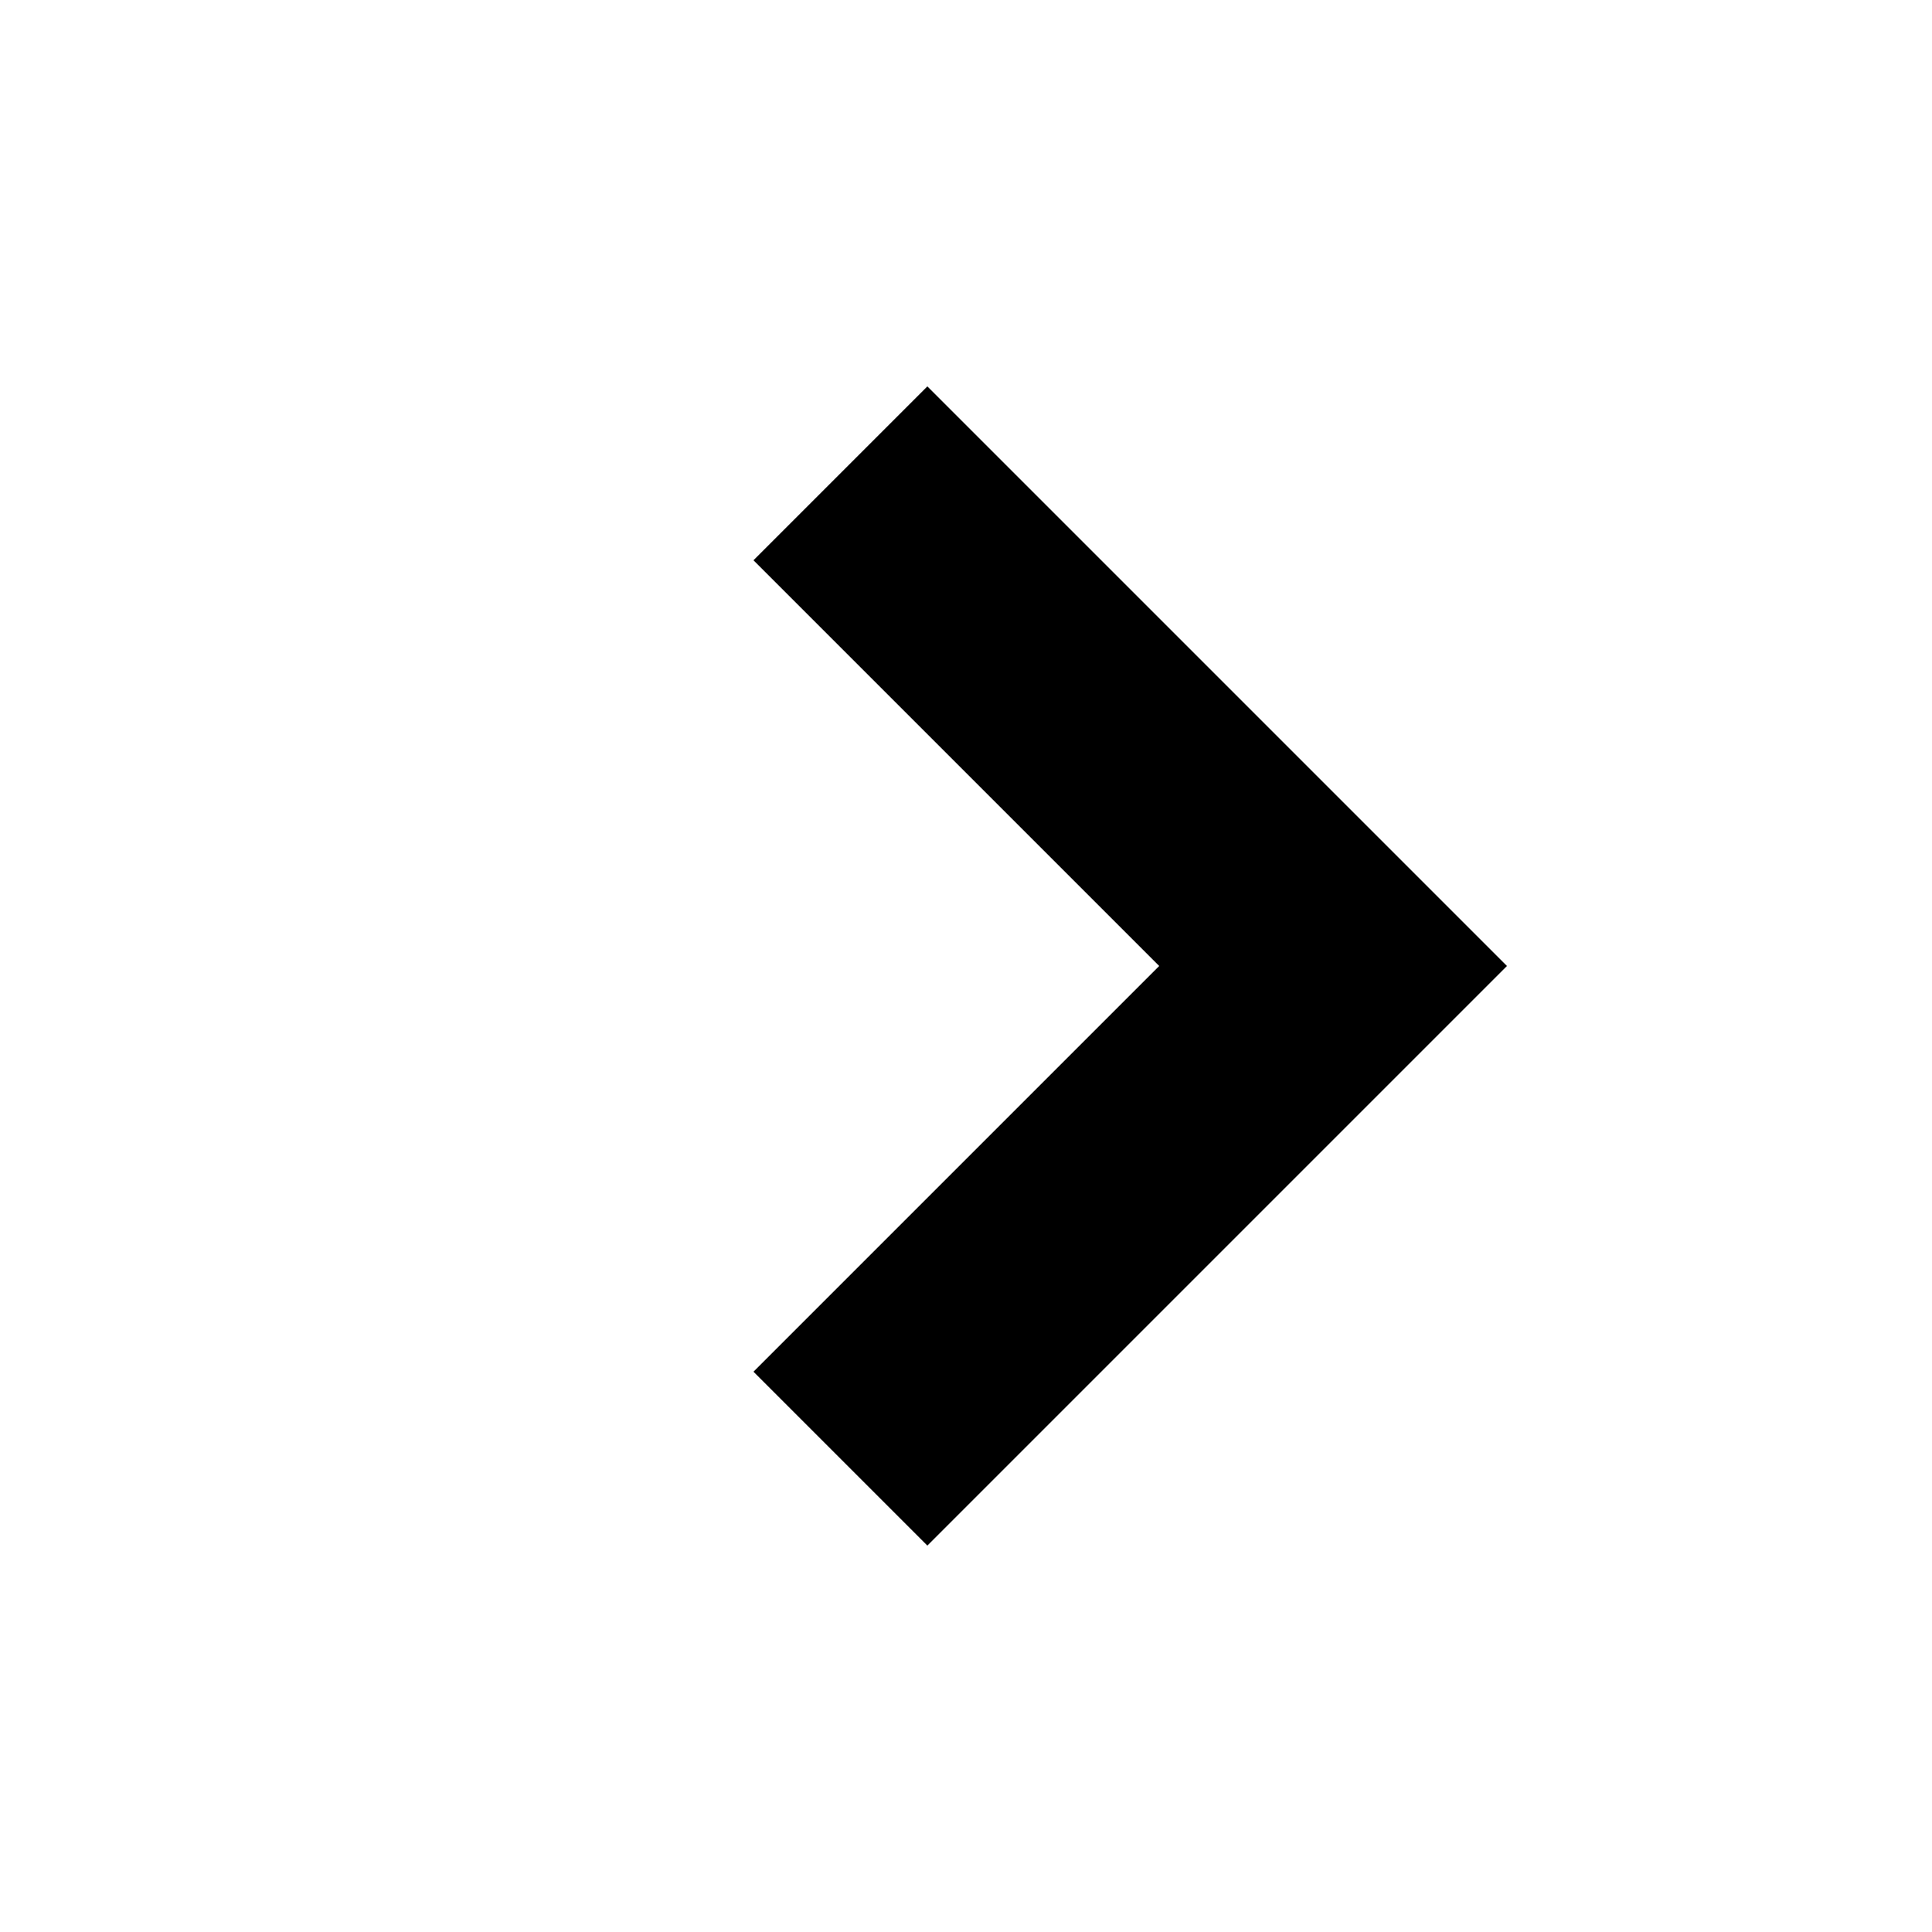
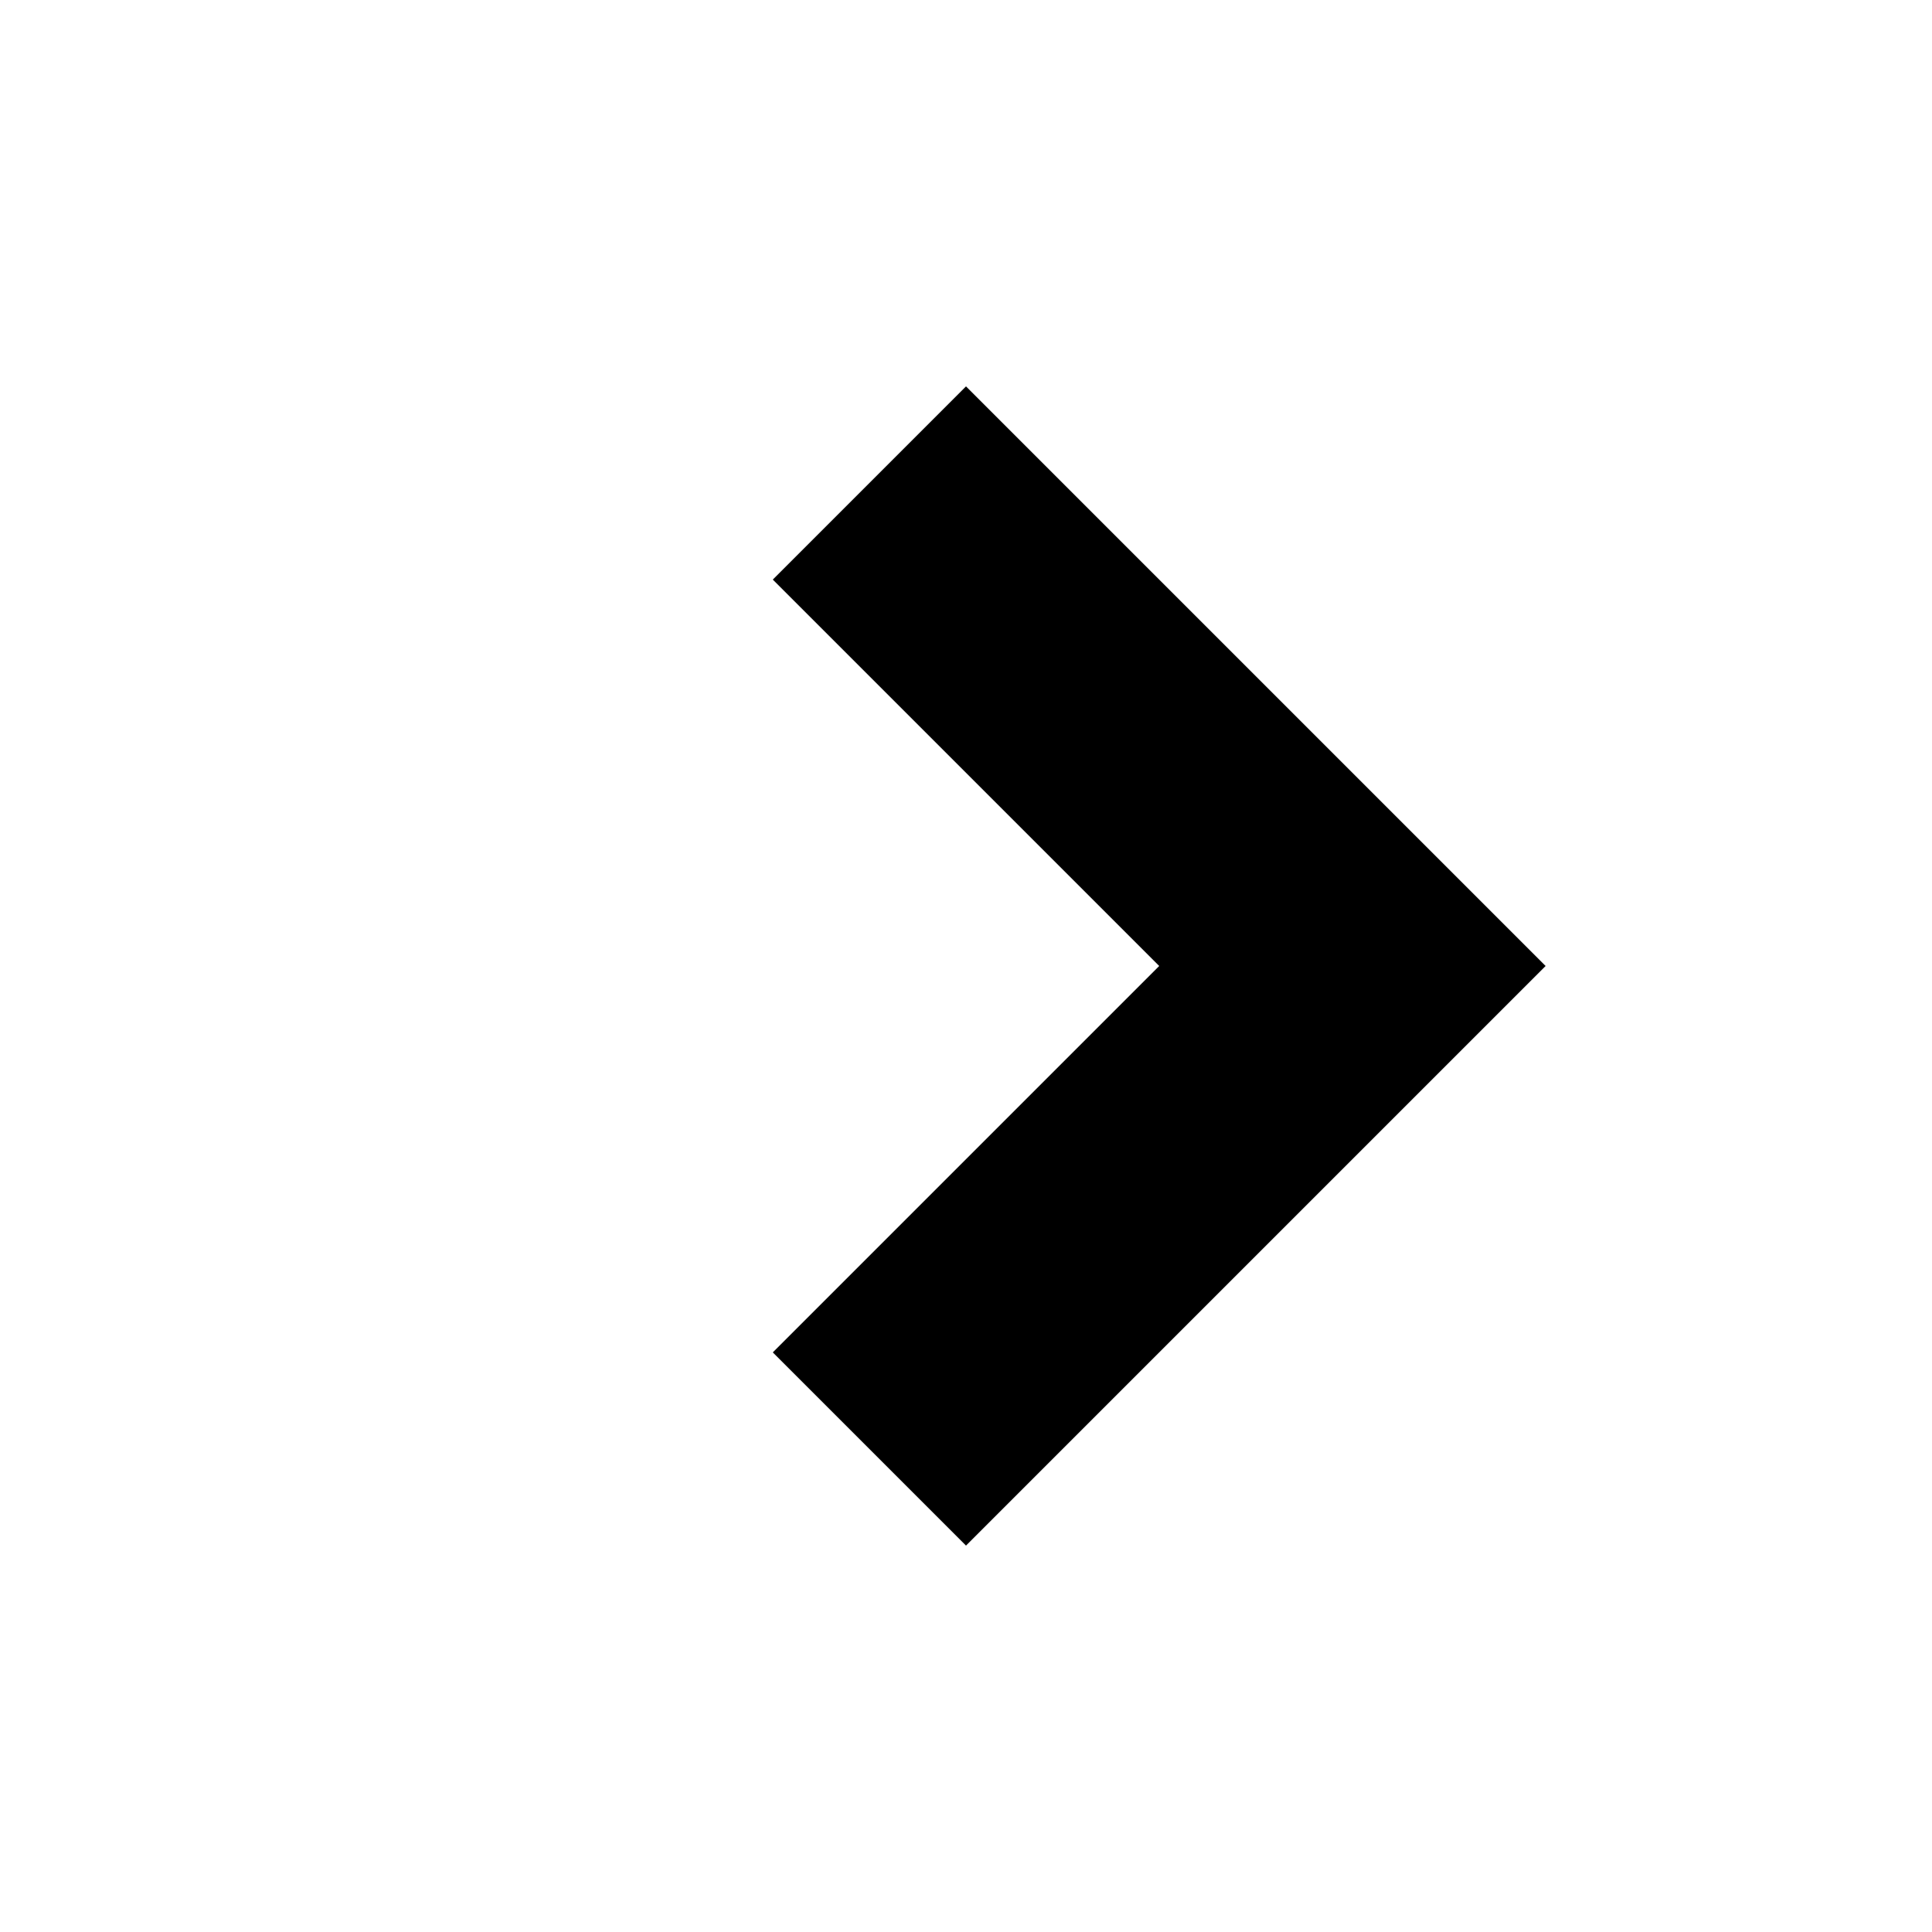
<svg xmlns="http://www.w3.org/2000/svg" width="20" height="20" viewBox="0 0 20 20">
-   <path d="M12 10l-4.2 4.2,1.8 1.8,6-6,-6-6,-1.8 1.8z" />
+   <polygon points="12 10,8 14,10 16,16 10,10 4,8 6" />
</svg>
